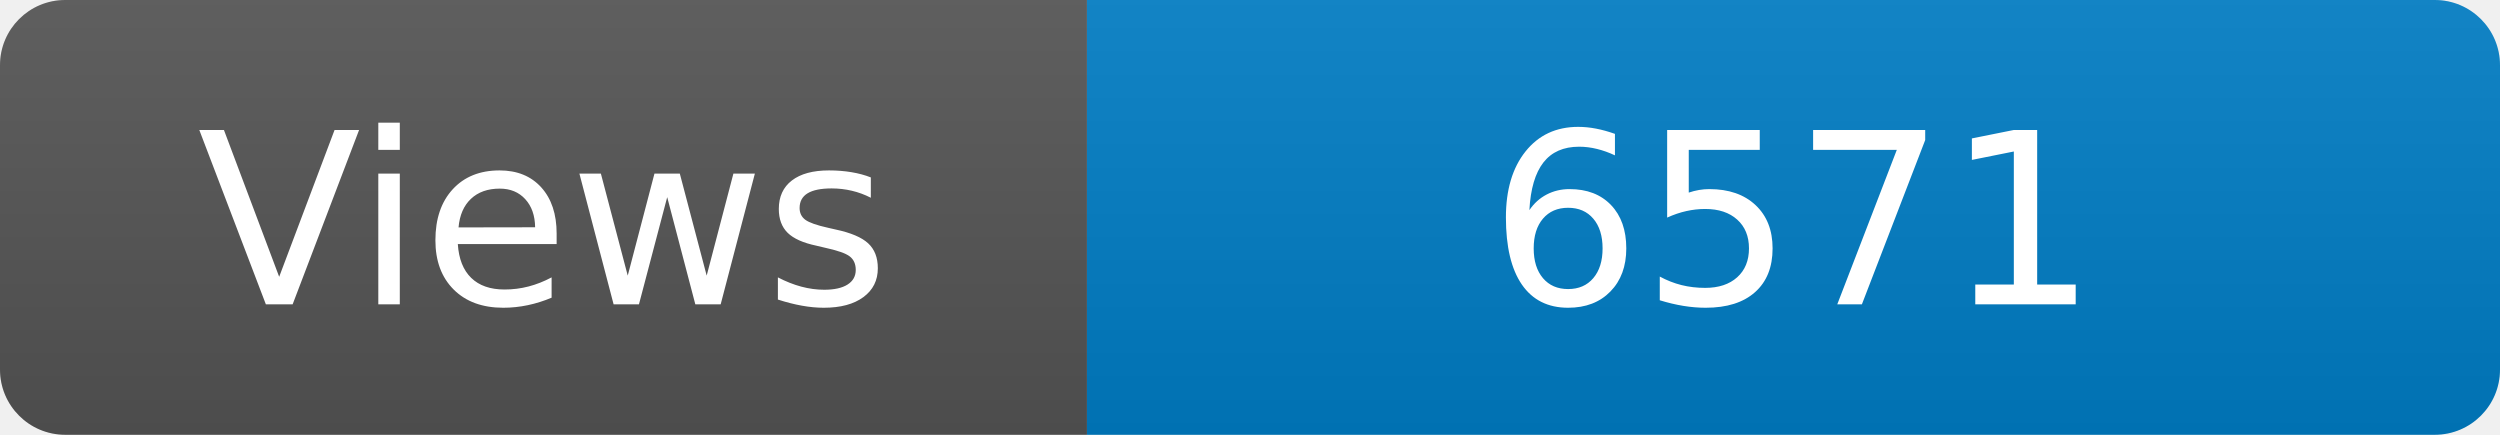
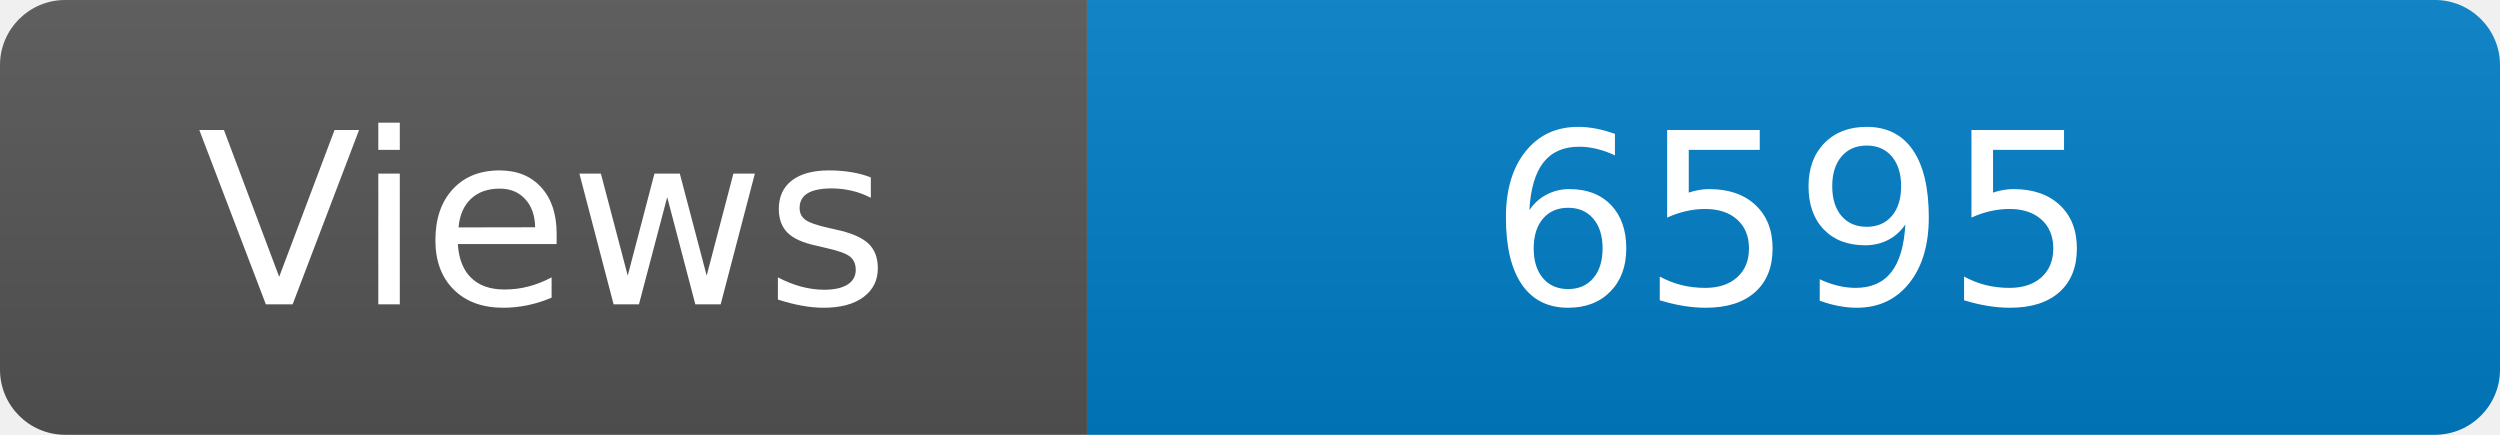
<svg xmlns="http://www.w3.org/2000/svg" width="115" height="20" role="img" aria-label="Maintained?: yes">
  <linearGradient id="s" x2="0" y2="100%">
    <stop offset="0" stop-color="#bbb" stop-opacity=".1" />
    <stop offset="1" stop-opacity=".1" />
  </linearGradient>
  <clipPath id="r">
    <rect width="115" height="20" rx="3" fill="#fff" />
  </clipPath>
  <g clip-path="url(#r)">
    <rect width="50" height="20" fill="#555" />
    <rect x="50" width="160" height="20" fill="#007ec6" />
    <rect width="115" height="20" fill="url(#s)" />
  </g>
  <g fill="#fff" text-anchor="middle" font-family="Verdana,Geneva,DejaVu Sans,sans-serif" font-size="110">
    <text x="250" y="140" transform="scale(.1)" fill="#fff">Views</text>
-     <text x="825" y="140" transform="scale(.1)" fill="#fff">6571</text>
+     <text x="825" y="140" transform="scale(.1)" fill="#fff">6595</text>
  </g>
</svg>
